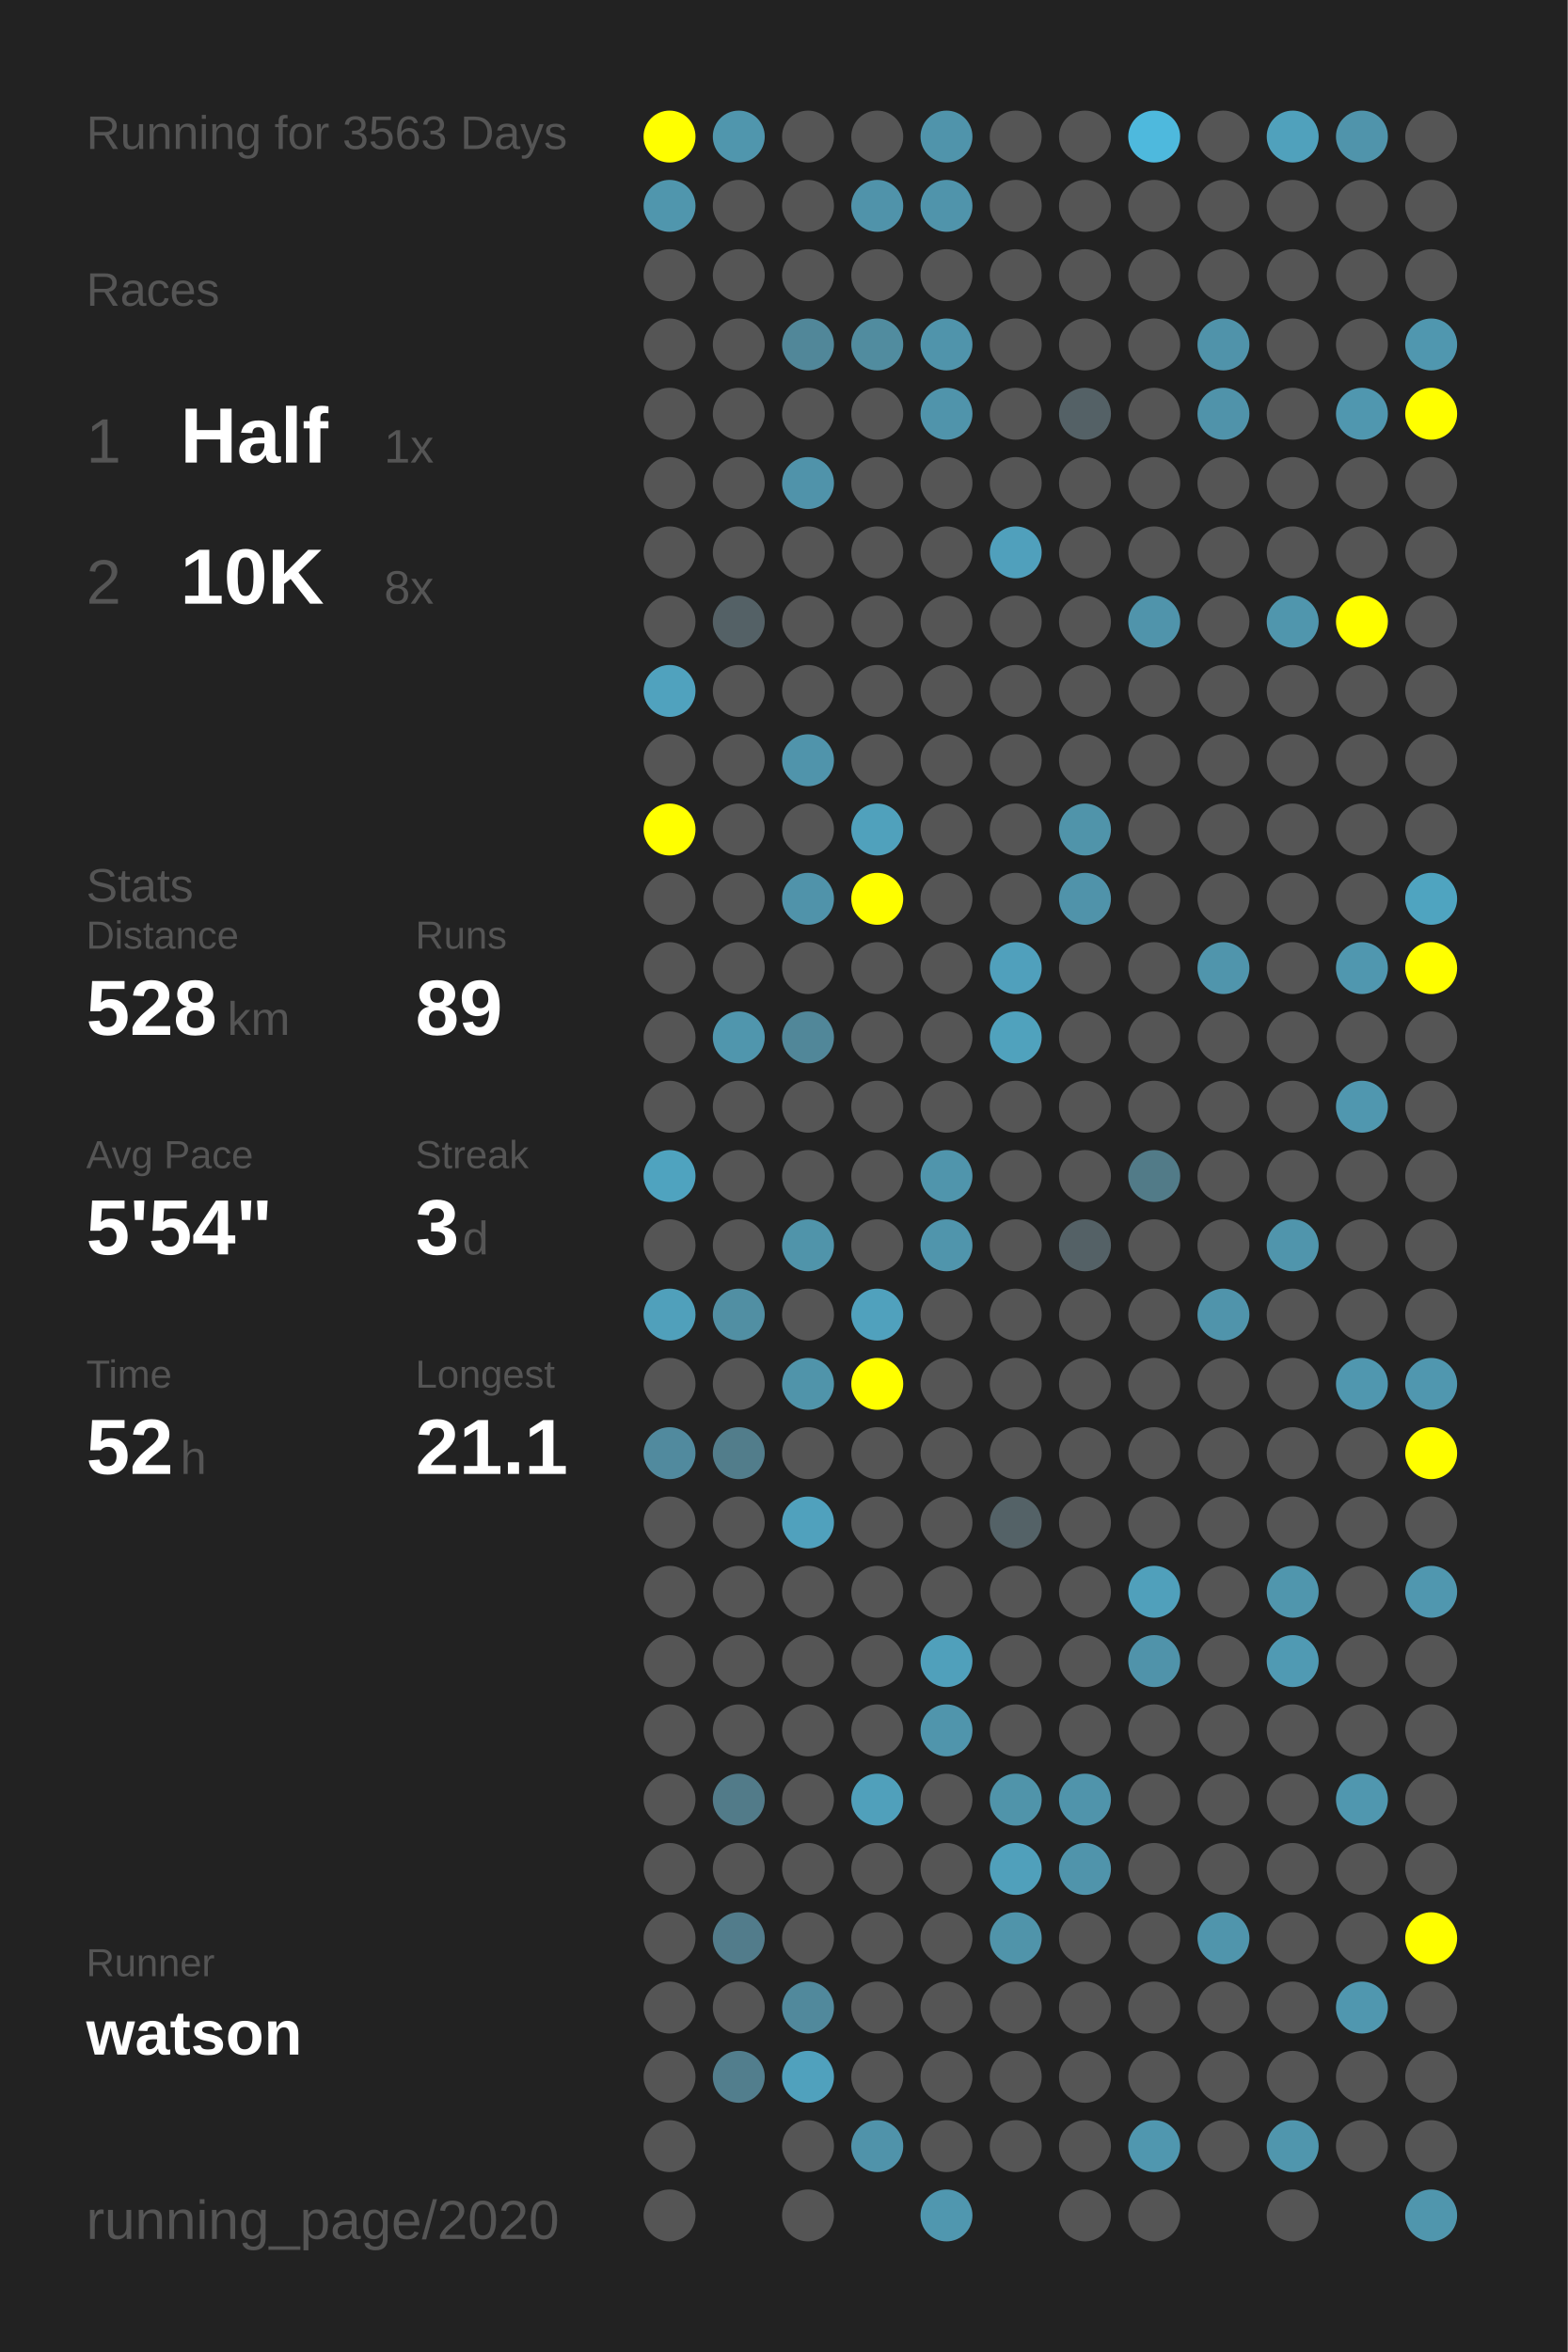
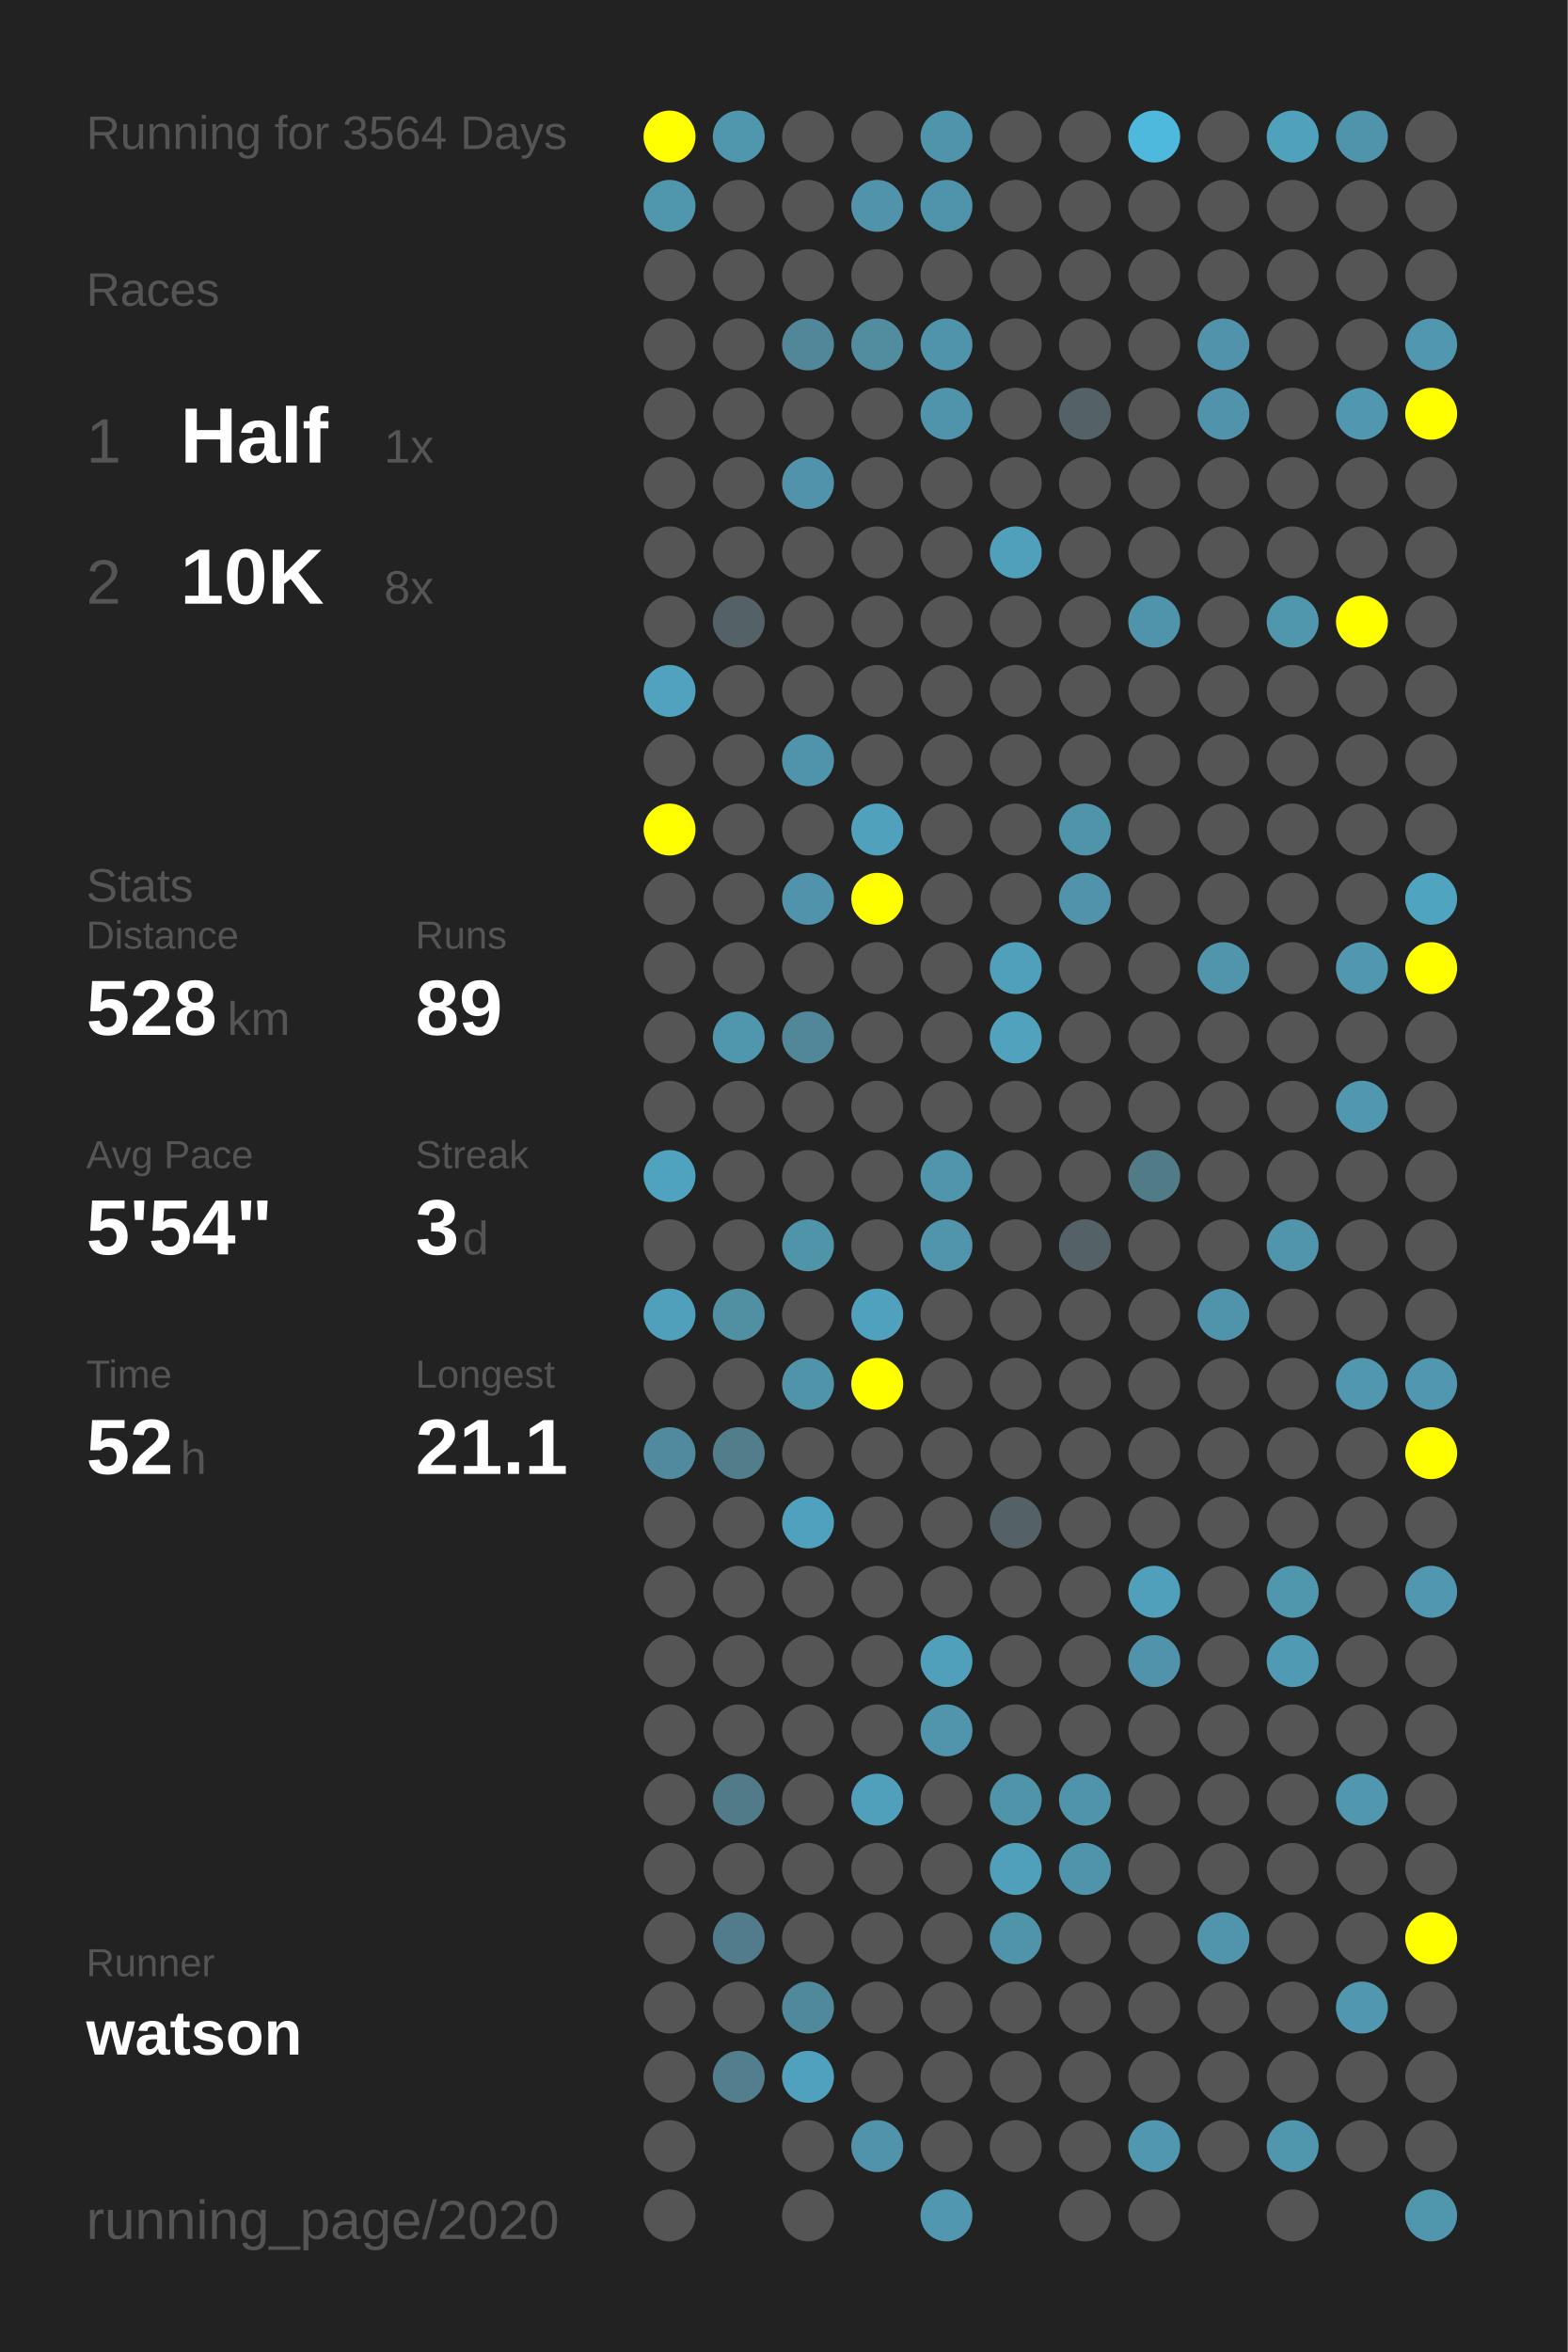
<svg xmlns="http://www.w3.org/2000/svg" baseProfile="full" height="300mm" version="1.1" viewBox="0,0,200,300" width="200mm">
  <defs />
  <rect fill="#222222" height="300" width="200" x="0" y="0" />
-   <text fill="#555555" style="font-size:6px; font-family:Arial;" x="11" y="19">Running for 3563 Days</text>
+   <text fill="#555555" style="font-size:6px; font-family:Arial;" x="11" y="19">Running for 3564 Days</text>
  <text fill="#555555" style="font-size:6px; font-family:Arial;" x="11" y="39">Races</text>
  <text fill="#555555" style="font-size:8px; font-family:Arial;" x="11" y="59">1</text>
  <text fill="#FFFFFF" style="font-size:10px; font-family:Arial; font-weight:bold;" x="23" y="59">Half</text>
  <text fill="#555555" style="font-size:6px; font-family:Arial;" x="49" y="59">1x</text>
  <text fill="#555555" style="font-size:8px; font-family:Arial;" x="11" y="77">2</text>
  <text fill="#FFFFFF" style="font-size:10px; font-family:Arial; font-weight:bold;" x="23" y="77">10K</text>
  <text fill="#555555" style="font-size:6px; font-family:Arial;" x="49" y="77">8x</text>
  <text fill="#555555" style="font-size:6px; font-family:Arial;" x="11" y="115">Stats</text>
  <text fill="#555555" style="font-size:5px; font-family:Arial;" x="11" y="121">Distance</text>
  <text fill="#FFFFFF" style="font-size:10px; font-family:Arial; font-weight:bold;" x="11" y="132">528</text>
  <text fill="#555555" style="font-size:6px; font-family:Arial;" x="29" y="132">km</text>
  <text fill="#555555" style="font-size:5px; font-family:Arial;" x="53" y="121">Runs</text>
  <text fill="#FFFFFF" style="font-size:10px; font-family:Arial; font-weight:bold;" x="53" y="132">89</text>
  <text fill="#555555" style="font-size:5px; font-family:Arial;" x="11" y="149">Avg Pace</text>
  <text fill="#FFFFFF" style="font-size:10px; font-family:Arial; font-weight:bold;" x="11" y="160">5'54"</text>
  <text fill="#555555" style="font-size:5px; font-family:Arial;" x="53" y="149">Streak</text>
  <text fill="#FFFFFF" style="font-size:10px; font-family:Arial; font-weight:bold;" x="53" y="160">3</text>
  <text fill="#555555" style="font-size:6px; font-family:Arial;" x="59" y="160">d</text>
  <text fill="#555555" style="font-size:5px; font-family:Arial;" x="11" y="177">Time</text>
  <text fill="#FFFFFF" style="font-size:10px; font-family:Arial; font-weight:bold;" x="11" y="188">52</text>
  <text fill="#555555" style="font-size:6px; font-family:Arial;" x="23" y="188">h</text>
  <text fill="#555555" style="font-size:5px; font-family:Arial;" x="53" y="177">Longest</text>
  <text fill="#FFFFFF" style="font-size:10px; font-family:Arial; font-weight:bold;" x="53" y="188">21.1</text>
  <text fill="#555555" style="font-size:5px; font-family:Arial;" x="11" y="252.065">Runner</text>
  <text fill="#FFFFFF" style="font-size:8px; font-family:Arial; font-weight:bold;" x="11" y="262.065">watson</text>
  <text fill="#555555" style="font-size:7px; font-family:Arial;" x="11" y="285.581">running_page/2020</text>
  <circle cx="85.417" cy="17.419" fill="#FFFF00" r="3.312" />
  <circle cx="85.417" cy="26.258" fill="#5096ad" r="3.312" />
  <circle cx="85.417" cy="35.097" fill="#555555" r="3.312" />
  <circle cx="85.417" cy="43.935" fill="#555555" r="3.312" />
  <circle cx="85.417" cy="52.774" fill="#555555" r="3.312" />
  <circle cx="85.417" cy="61.613" fill="#555555" r="3.312" />
  <circle cx="85.417" cy="70.452" fill="#555555" r="3.312" />
  <circle cx="85.417" cy="79.29" fill="#555555" r="3.312" />
  <circle cx="85.417" cy="88.129" fill="#50a2be" r="3.312" />
  <circle cx="85.417" cy="96.968" fill="#555555" r="3.312" />
  <circle cx="85.417" cy="105.806" fill="#FFFF00" r="3.312" />
  <circle cx="85.417" cy="114.645" fill="#555555" r="3.312" />
  <circle cx="85.417" cy="123.484" fill="#555555" r="3.312" />
  <circle cx="85.417" cy="132.323" fill="#555555" r="3.312" />
  <circle cx="85.417" cy="141.161" fill="#555555" r="3.312" />
  <circle cx="85.417" cy="150" fill="#4fa3bf" r="3.312" />
  <circle cx="85.417" cy="158.839" fill="#555555" r="3.312" />
  <circle cx="85.417" cy="167.677" fill="#50a0bb" r="3.312" />
  <circle cx="85.417" cy="176.516" fill="#555555" r="3.312" />
  <circle cx="85.417" cy="185.355" fill="#518a9e" r="3.312" />
  <circle cx="85.417" cy="194.194" fill="#555555" r="3.312" />
  <circle cx="85.417" cy="203.032" fill="#555555" r="3.312" />
  <circle cx="85.417" cy="211.871" fill="#555555" r="3.312" />
  <circle cx="85.417" cy="220.71" fill="#555555" r="3.312" />
  <circle cx="85.417" cy="229.548" fill="#555555" r="3.312" />
  <circle cx="85.417" cy="238.387" fill="#555555" r="3.312" />
  <circle cx="85.417" cy="247.226" fill="#555555" r="3.312" />
  <circle cx="85.417" cy="256.065" fill="#555555" r="3.312" />
  <circle cx="85.417" cy="264.903" fill="#555555" r="3.312" />
  <circle cx="85.417" cy="273.742" fill="#555555" r="3.312" />
  <circle cx="85.417" cy="282.581" fill="#555555" r="3.312" />
  <circle cx="94.25" cy="17.419" fill="#5096ad" r="3.312" />
  <circle cx="94.25" cy="26.258" fill="#555555" r="3.312" />
  <circle cx="94.25" cy="35.097" fill="#555555" r="3.312" />
  <circle cx="94.25" cy="43.935" fill="#555555" r="3.312" />
  <circle cx="94.25" cy="52.774" fill="#555555" r="3.312" />
  <circle cx="94.25" cy="61.613" fill="#555555" r="3.312" />
  <circle cx="94.25" cy="70.452" fill="#555555" r="3.312" />
  <circle cx="94.25" cy="79.29" fill="#546166" r="3.312" />
  <circle cx="94.25" cy="88.129" fill="#555555" r="3.312" />
  <circle cx="94.25" cy="96.968" fill="#555555" r="3.312" />
  <circle cx="94.25" cy="105.806" fill="#555555" r="3.312" />
  <circle cx="94.25" cy="114.645" fill="#555555" r="3.312" />
  <circle cx="94.25" cy="123.484" fill="#555555" r="3.312" />
  <circle cx="94.25" cy="132.323" fill="#5096ad" r="3.312" />
  <circle cx="94.25" cy="141.161" fill="#555555" r="3.312" />
  <circle cx="94.25" cy="150" fill="#555555" r="3.312" />
  <circle cx="94.25" cy="158.839" fill="#555555" r="3.312" />
  <circle cx="94.25" cy="167.677" fill="#518fa3" r="3.312" />
  <circle cx="94.25" cy="176.516" fill="#555555" r="3.312" />
  <circle cx="94.25" cy="185.355" fill="#527d8b" r="3.312" />
  <circle cx="94.25" cy="194.194" fill="#555555" r="3.312" />
  <circle cx="94.25" cy="203.032" fill="#555555" r="3.312" />
  <circle cx="94.25" cy="211.871" fill="#555555" r="3.312" />
  <circle cx="94.25" cy="220.71" fill="#555555" r="3.312" />
  <circle cx="94.25" cy="229.548" fill="#527b89" r="3.312" />
  <circle cx="94.25" cy="238.387" fill="#555555" r="3.312" />
  <circle cx="94.25" cy="247.226" fill="#527c8b" r="3.312" />
  <circle cx="94.25" cy="256.065" fill="#555555" r="3.312" />
  <circle cx="94.25" cy="264.903" fill="#527e8d" r="3.312" />
  <circle cx="103.083" cy="17.419" fill="#555555" r="3.312" />
  <circle cx="103.083" cy="26.258" fill="#555555" r="3.312" />
  <circle cx="103.083" cy="35.097" fill="#555555" r="3.312" />
  <circle cx="103.083" cy="43.935" fill="#518799" r="3.312" />
  <circle cx="103.083" cy="52.774" fill="#555555" r="3.312" />
  <circle cx="103.083" cy="61.613" fill="#5093aa" r="3.312" />
  <circle cx="103.083" cy="70.452" fill="#555555" r="3.312" />
  <circle cx="103.083" cy="79.29" fill="#555555" r="3.312" />
  <circle cx="103.083" cy="88.129" fill="#555555" r="3.312" />
  <circle cx="103.083" cy="96.968" fill="#5094ab" r="3.312" />
  <circle cx="103.083" cy="105.806" fill="#555555" r="3.312" />
  <circle cx="103.083" cy="114.645" fill="#5093aa" r="3.312" />
  <circle cx="103.083" cy="123.484" fill="#555555" r="3.312" />
  <circle cx="103.083" cy="132.323" fill="#518799" r="3.312" />
  <circle cx="103.083" cy="141.161" fill="#555555" r="3.312" />
  <circle cx="103.083" cy="150" fill="#555555" r="3.312" />
  <circle cx="103.083" cy="158.839" fill="#5094aa" r="3.312" />
  <circle cx="103.083" cy="167.677" fill="#555555" r="3.312" />
  <circle cx="103.083" cy="176.516" fill="#5094aa" r="3.312" />
  <circle cx="103.083" cy="185.355" fill="#555555" r="3.312" />
  <circle cx="103.083" cy="194.194" fill="#50a1bd" r="3.312" />
  <circle cx="103.083" cy="203.032" fill="#555555" r="3.312" />
  <circle cx="103.083" cy="211.871" fill="#555555" r="3.312" />
  <circle cx="103.083" cy="220.71" fill="#555555" r="3.312" />
  <circle cx="103.083" cy="229.548" fill="#555555" r="3.312" />
  <circle cx="103.083" cy="238.387" fill="#555555" r="3.312" />
  <circle cx="103.083" cy="247.226" fill="#555555" r="3.312" />
  <circle cx="103.083" cy="256.065" fill="#51899c" r="3.312" />
  <circle cx="103.083" cy="264.903" fill="#50a1bd" r="3.312" />
  <circle cx="103.083" cy="273.742" fill="#555555" r="3.312" />
  <circle cx="103.083" cy="282.581" fill="#555555" r="3.312" />
  <circle cx="111.917" cy="17.419" fill="#555555" r="3.312" />
  <circle cx="111.917" cy="26.258" fill="#5093aa" r="3.312" />
  <circle cx="111.917" cy="35.097" fill="#555555" r="3.312" />
  <circle cx="111.917" cy="43.935" fill="#518c9f" r="3.312" />
  <circle cx="111.917" cy="52.774" fill="#555555" r="3.312" />
  <circle cx="111.917" cy="61.613" fill="#555555" r="3.312" />
  <circle cx="111.917" cy="70.452" fill="#555555" r="3.312" />
  <circle cx="111.917" cy="79.29" fill="#555555" r="3.312" />
  <circle cx="111.917" cy="88.129" fill="#555555" r="3.312" />
  <circle cx="111.917" cy="96.968" fill="#555555" r="3.312" />
  <circle cx="111.917" cy="105.806" fill="#50a1bc" r="3.312" />
  <circle cx="111.917" cy="114.645" fill="#FFFF00" r="3.312" />
  <circle cx="111.917" cy="123.484" fill="#555555" r="3.312" />
  <circle cx="111.917" cy="132.323" fill="#555555" r="3.312" />
  <circle cx="111.917" cy="141.161" fill="#555555" r="3.312" />
  <circle cx="111.917" cy="150" fill="#555555" r="3.312" />
  <circle cx="111.917" cy="158.839" fill="#555555" r="3.312" />
  <circle cx="111.917" cy="167.677" fill="#50a1bd" r="3.312" />
  <circle cx="111.917" cy="176.516" fill="#FFFF00" r="3.312" />
  <circle cx="111.917" cy="185.355" fill="#555555" r="3.312" />
  <circle cx="111.917" cy="194.194" fill="#555555" r="3.312" />
  <circle cx="111.917" cy="203.032" fill="#555555" r="3.312" />
  <circle cx="111.917" cy="211.871" fill="#555555" r="3.312" />
  <circle cx="111.917" cy="220.71" fill="#555555" r="3.312" />
  <circle cx="111.917" cy="229.548" fill="#50a0bb" r="3.312" />
  <circle cx="111.917" cy="238.387" fill="#555555" r="3.312" />
  <circle cx="111.917" cy="247.226" fill="#555555" r="3.312" />
  <circle cx="111.917" cy="256.065" fill="#555555" r="3.312" />
  <circle cx="111.917" cy="264.903" fill="#555555" r="3.312" />
  <circle cx="111.917" cy="273.742" fill="#5093aa" r="3.312" />
  <circle cx="120.75" cy="17.419" fill="#5094ab" r="3.312" />
  <circle cx="120.75" cy="26.258" fill="#5094ab" r="3.312" />
  <circle cx="120.75" cy="35.097" fill="#555555" r="3.312" />
  <circle cx="120.75" cy="43.935" fill="#5094ab" r="3.312" />
  <circle cx="120.75" cy="52.774" fill="#5094ab" r="3.312" />
  <circle cx="120.75" cy="61.613" fill="#555555" r="3.312" />
  <circle cx="120.75" cy="70.452" fill="#555555" r="3.312" />
  <circle cx="120.75" cy="79.29" fill="#555555" r="3.312" />
  <circle cx="120.75" cy="88.129" fill="#555555" r="3.312" />
  <circle cx="120.75" cy="96.968" fill="#555555" r="3.312" />
  <circle cx="120.75" cy="105.806" fill="#555555" r="3.312" />
  <circle cx="120.75" cy="114.645" fill="#555555" r="3.312" />
  <circle cx="120.75" cy="123.484" fill="#555555" r="3.312" />
  <circle cx="120.75" cy="132.323" fill="#555555" r="3.312" />
  <circle cx="120.75" cy="141.161" fill="#555555" r="3.312" />
  <circle cx="120.75" cy="150" fill="#5095ac" r="3.312" />
  <circle cx="120.75" cy="158.839" fill="#5095ac" r="3.312" />
  <circle cx="120.75" cy="167.677" fill="#555555" r="3.312" />
  <circle cx="120.75" cy="176.516" fill="#555555" r="3.312" />
  <circle cx="120.75" cy="185.355" fill="#555555" r="3.312" />
  <circle cx="120.75" cy="194.194" fill="#555555" r="3.312" />
  <circle cx="120.75" cy="203.032" fill="#555555" r="3.312" />
  <circle cx="120.75" cy="211.871" fill="#50a0bb" r="3.312" />
  <circle cx="120.75" cy="220.71" fill="#5095ac" r="3.312" />
  <circle cx="120.75" cy="229.548" fill="#555555" r="3.312" />
  <circle cx="120.75" cy="238.387" fill="#555555" r="3.312" />
  <circle cx="120.75" cy="247.226" fill="#555555" r="3.312" />
  <circle cx="120.75" cy="256.065" fill="#555555" r="3.312" />
  <circle cx="120.75" cy="264.903" fill="#555555" r="3.312" />
  <circle cx="120.75" cy="273.742" fill="#555555" r="3.312" />
  <circle cx="120.75" cy="282.581" fill="#5097af" r="3.312" />
  <circle cx="129.583" cy="17.419" fill="#555555" r="3.312" />
  <circle cx="129.583" cy="26.258" fill="#555555" r="3.312" />
  <circle cx="129.583" cy="35.097" fill="#555555" r="3.312" />
  <circle cx="129.583" cy="43.935" fill="#555555" r="3.312" />
  <circle cx="129.583" cy="52.774" fill="#555555" r="3.312" />
  <circle cx="129.583" cy="61.613" fill="#555555" r="3.312" />
  <circle cx="129.583" cy="70.452" fill="#50a0bc" r="3.312" />
  <circle cx="129.583" cy="79.29" fill="#555555" r="3.312" />
  <circle cx="129.583" cy="88.129" fill="#555555" r="3.312" />
  <circle cx="129.583" cy="96.968" fill="#555555" r="3.312" />
  <circle cx="129.583" cy="105.806" fill="#555555" r="3.312" />
  <circle cx="129.583" cy="114.645" fill="#555555" r="3.312" />
  <circle cx="129.583" cy="123.484" fill="#50a0bc" r="3.312" />
  <circle cx="129.583" cy="132.323" fill="#50a2bd" r="3.312" />
  <circle cx="129.583" cy="141.161" fill="#555555" r="3.312" />
  <circle cx="129.583" cy="150" fill="#555555" r="3.312" />
  <circle cx="129.583" cy="158.839" fill="#555555" r="3.312" />
  <circle cx="129.583" cy="167.677" fill="#555555" r="3.312" />
  <circle cx="129.583" cy="176.516" fill="#555555" r="3.312" />
  <circle cx="129.583" cy="185.355" fill="#555555" r="3.312" />
  <circle cx="129.583" cy="194.194" fill="#546267" r="3.312" />
  <circle cx="129.583" cy="203.032" fill="#555555" r="3.312" />
  <circle cx="129.583" cy="211.871" fill="#555555" r="3.312" />
  <circle cx="129.583" cy="220.71" fill="#555555" r="3.312" />
  <circle cx="129.583" cy="229.548" fill="#5094aa" r="3.312" />
  <circle cx="129.583" cy="238.387" fill="#50a0bb" r="3.312" />
  <circle cx="129.583" cy="247.226" fill="#5094aa" r="3.312" />
  <circle cx="129.583" cy="256.065" fill="#555555" r="3.312" />
  <circle cx="129.583" cy="264.903" fill="#555555" r="3.312" />
  <circle cx="129.583" cy="273.742" fill="#555555" r="3.312" />
  <circle cx="138.417" cy="17.419" fill="#555555" r="3.312" />
  <circle cx="138.417" cy="26.258" fill="#555555" r="3.312" />
  <circle cx="138.417" cy="35.097" fill="#555555" r="3.312" />
  <circle cx="138.417" cy="43.935" fill="#555555" r="3.312" />
  <circle cx="138.417" cy="52.774" fill="#546166" r="3.312" />
  <circle cx="138.417" cy="61.613" fill="#555555" r="3.312" />
  <circle cx="138.417" cy="70.452" fill="#555555" r="3.312" />
  <circle cx="138.417" cy="79.29" fill="#555555" r="3.312" />
  <circle cx="138.417" cy="88.129" fill="#555555" r="3.312" />
  <circle cx="138.417" cy="96.968" fill="#555555" r="3.312" />
  <circle cx="138.417" cy="105.806" fill="#5094aa" r="3.312" />
  <circle cx="138.417" cy="114.645" fill="#5093aa" r="3.312" />
  <circle cx="138.417" cy="123.484" fill="#555555" r="3.312" />
  <circle cx="138.417" cy="132.323" fill="#555555" r="3.312" />
  <circle cx="138.417" cy="141.161" fill="#555555" r="3.312" />
  <circle cx="138.417" cy="150" fill="#555555" r="3.312" />
  <circle cx="138.417" cy="158.839" fill="#546166" r="3.312" />
  <circle cx="138.417" cy="167.677" fill="#555555" r="3.312" />
  <circle cx="138.417" cy="176.516" fill="#555555" r="3.312" />
  <circle cx="138.417" cy="185.355" fill="#555555" r="3.312" />
  <circle cx="138.417" cy="194.194" fill="#555555" r="3.312" />
  <circle cx="138.417" cy="203.032" fill="#555555" r="3.312" />
  <circle cx="138.417" cy="211.871" fill="#555555" r="3.312" />
  <circle cx="138.417" cy="220.71" fill="#555555" r="3.312" />
  <circle cx="138.417" cy="229.548" fill="#5094ab" r="3.312" />
  <circle cx="138.417" cy="238.387" fill="#5094ab" r="3.312" />
  <circle cx="138.417" cy="247.226" fill="#555555" r="3.312" />
  <circle cx="138.417" cy="256.065" fill="#555555" r="3.312" />
  <circle cx="138.417" cy="264.903" fill="#555555" r="3.312" />
  <circle cx="138.417" cy="273.742" fill="#555555" r="3.312" />
  <circle cx="138.417" cy="282.581" fill="#555555" r="3.312" />
  <circle cx="147.25" cy="17.419" fill="#4eb9dd" r="3.312" />
  <circle cx="147.25" cy="26.258" fill="#555555" r="3.312" />
  <circle cx="147.25" cy="35.097" fill="#555555" r="3.312" />
  <circle cx="147.25" cy="43.935" fill="#555555" r="3.312" />
  <circle cx="147.25" cy="52.774" fill="#555555" r="3.312" />
  <circle cx="147.25" cy="61.613" fill="#555555" r="3.312" />
  <circle cx="147.25" cy="70.452" fill="#555555" r="3.312" />
  <circle cx="147.25" cy="79.29" fill="#5094ab" r="3.312" />
  <circle cx="147.25" cy="88.129" fill="#555555" r="3.312" />
  <circle cx="147.25" cy="96.968" fill="#555555" r="3.312" />
  <circle cx="147.25" cy="105.806" fill="#555555" r="3.312" />
  <circle cx="147.25" cy="114.645" fill="#555555" r="3.312" />
  <circle cx="147.25" cy="123.484" fill="#555555" r="3.312" />
  <circle cx="147.25" cy="132.323" fill="#555555" r="3.312" />
  <circle cx="147.25" cy="141.161" fill="#555555" r="3.312" />
  <circle cx="147.25" cy="150" fill="#527b88" r="3.312" />
  <circle cx="147.25" cy="158.839" fill="#555555" r="3.312" />
  <circle cx="147.25" cy="167.677" fill="#555555" r="3.312" />
  <circle cx="147.25" cy="176.516" fill="#555555" r="3.312" />
  <circle cx="147.25" cy="185.355" fill="#555555" r="3.312" />
  <circle cx="147.25" cy="194.194" fill="#555555" r="3.312" />
  <circle cx="147.25" cy="203.032" fill="#50a0bb" r="3.312" />
  <circle cx="147.25" cy="211.871" fill="#5093aa" r="3.312" />
  <circle cx="147.25" cy="220.71" fill="#555555" r="3.312" />
  <circle cx="147.25" cy="229.548" fill="#555555" r="3.312" />
  <circle cx="147.25" cy="238.387" fill="#555555" r="3.312" />
  <circle cx="147.25" cy="247.226" fill="#555555" r="3.312" />
  <circle cx="147.25" cy="256.065" fill="#555555" r="3.312" />
  <circle cx="147.25" cy="264.903" fill="#555555" r="3.312" />
  <circle cx="147.25" cy="273.742" fill="#5097af" r="3.312" />
  <circle cx="147.25" cy="282.581" fill="#555555" r="3.312" />
  <circle cx="156.083" cy="17.419" fill="#555555" r="3.312" />
  <circle cx="156.083" cy="26.258" fill="#555555" r="3.312" />
  <circle cx="156.083" cy="35.097" fill="#555555" r="3.312" />
  <circle cx="156.083" cy="43.935" fill="#5093aa" r="3.312" />
  <circle cx="156.083" cy="52.774" fill="#5093aa" r="3.312" />
  <circle cx="156.083" cy="61.613" fill="#555555" r="3.312" />
  <circle cx="156.083" cy="70.452" fill="#555555" r="3.312" />
  <circle cx="156.083" cy="79.29" fill="#555555" r="3.312" />
  <circle cx="156.083" cy="88.129" fill="#555555" r="3.312" />
  <circle cx="156.083" cy="96.968" fill="#555555" r="3.312" />
  <circle cx="156.083" cy="105.806" fill="#555555" r="3.312" />
  <circle cx="156.083" cy="114.645" fill="#555555" r="3.312" />
  <circle cx="156.083" cy="123.484" fill="#5095ac" r="3.312" />
  <circle cx="156.083" cy="132.323" fill="#555555" r="3.312" />
  <circle cx="156.083" cy="141.161" fill="#555555" r="3.312" />
  <circle cx="156.083" cy="150" fill="#555555" r="3.312" />
  <circle cx="156.083" cy="158.839" fill="#555555" r="3.312" />
  <circle cx="156.083" cy="167.677" fill="#5094ab" r="3.312" />
  <circle cx="156.083" cy="176.516" fill="#555555" r="3.312" />
  <circle cx="156.083" cy="185.355" fill="#555555" r="3.312" />
  <circle cx="156.083" cy="194.194" fill="#555555" r="3.312" />
  <circle cx="156.083" cy="203.032" fill="#555555" r="3.312" />
  <circle cx="156.083" cy="211.871" fill="#555555" r="3.312" />
  <circle cx="156.083" cy="220.71" fill="#555555" r="3.312" />
  <circle cx="156.083" cy="229.548" fill="#555555" r="3.312" />
  <circle cx="156.083" cy="238.387" fill="#555555" r="3.312" />
  <circle cx="156.083" cy="247.226" fill="#5095ac" r="3.312" />
  <circle cx="156.083" cy="256.065" fill="#555555" r="3.312" />
  <circle cx="156.083" cy="264.903" fill="#555555" r="3.312" />
  <circle cx="156.083" cy="273.742" fill="#555555" r="3.312" />
  <circle cx="164.917" cy="17.419" fill="#50a1bc" r="3.312" />
  <circle cx="164.917" cy="26.258" fill="#555555" r="3.312" />
  <circle cx="164.917" cy="35.097" fill="#555555" r="3.312" />
  <circle cx="164.917" cy="43.935" fill="#555555" r="3.312" />
  <circle cx="164.917" cy="52.774" fill="#555555" r="3.312" />
  <circle cx="164.917" cy="61.613" fill="#555555" r="3.312" />
  <circle cx="164.917" cy="70.452" fill="#555555" r="3.312" />
  <circle cx="164.917" cy="79.29" fill="#5096ad" r="3.312" />
  <circle cx="164.917" cy="88.129" fill="#555555" r="3.312" />
  <circle cx="164.917" cy="96.968" fill="#555555" r="3.312" />
  <circle cx="164.917" cy="105.806" fill="#555555" r="3.312" />
  <circle cx="164.917" cy="114.645" fill="#555555" r="3.312" />
  <circle cx="164.917" cy="123.484" fill="#555555" r="3.312" />
  <circle cx="164.917" cy="132.323" fill="#555555" r="3.312" />
  <circle cx="164.917" cy="141.161" fill="#555555" r="3.312" />
  <circle cx="164.917" cy="150" fill="#555555" r="3.312" />
  <circle cx="164.917" cy="158.839" fill="#5095ac" r="3.312" />
  <circle cx="164.917" cy="167.677" fill="#555555" r="3.312" />
  <circle cx="164.917" cy="176.516" fill="#555555" r="3.312" />
  <circle cx="164.917" cy="185.355" fill="#555555" r="3.312" />
  <circle cx="164.917" cy="194.194" fill="#555555" r="3.312" />
  <circle cx="164.917" cy="203.032" fill="#5096ad" r="3.312" />
  <circle cx="164.917" cy="211.871" fill="#509ab3" r="3.312" />
  <circle cx="164.917" cy="220.71" fill="#555555" r="3.312" />
  <circle cx="164.917" cy="229.548" fill="#555555" r="3.312" />
  <circle cx="164.917" cy="238.387" fill="#555555" r="3.312" />
  <circle cx="164.917" cy="247.226" fill="#555555" r="3.312" />
  <circle cx="164.917" cy="256.065" fill="#555555" r="3.312" />
  <circle cx="164.917" cy="264.903" fill="#555555" r="3.312" />
  <circle cx="164.917" cy="273.742" fill="#5096ad" r="3.312" />
  <circle cx="164.917" cy="282.581" fill="#555555" r="3.312" />
  <circle cx="173.75" cy="17.419" fill="#5094ab" r="3.312" />
  <circle cx="173.75" cy="26.258" fill="#555555" r="3.312" />
  <circle cx="173.75" cy="35.097" fill="#555555" r="3.312" />
  <circle cx="173.75" cy="43.935" fill="#555555" r="3.312" />
  <circle cx="173.75" cy="52.774" fill="#5097af" r="3.312" />
  <circle cx="173.75" cy="61.613" fill="#555555" r="3.312" />
  <circle cx="173.75" cy="70.452" fill="#555555" r="3.312" />
  <circle cx="173.75" cy="79.29" fill="#FFFF00" r="3.312" />
  <circle cx="173.75" cy="88.129" fill="#555555" r="3.312" />
  <circle cx="173.75" cy="96.968" fill="#555555" r="3.312" />
  <circle cx="173.75" cy="105.806" fill="#555555" r="3.312" />
  <circle cx="173.75" cy="114.645" fill="#555555" r="3.312" />
  <circle cx="173.75" cy="123.484" fill="#5097af" r="3.312" />
  <circle cx="173.75" cy="132.323" fill="#555555" r="3.312" />
  <circle cx="173.75" cy="141.161" fill="#5097af" r="3.312" />
  <circle cx="173.75" cy="150" fill="#555555" r="3.312" />
  <circle cx="173.75" cy="158.839" fill="#555555" r="3.312" />
  <circle cx="173.75" cy="167.677" fill="#555555" r="3.312" />
  <circle cx="173.75" cy="176.516" fill="#5097af" r="3.312" />
  <circle cx="173.75" cy="185.355" fill="#555555" r="3.312" />
  <circle cx="173.75" cy="194.194" fill="#555555" r="3.312" />
  <circle cx="173.75" cy="203.032" fill="#555555" r="3.312" />
  <circle cx="173.75" cy="211.871" fill="#555555" r="3.312" />
  <circle cx="173.75" cy="220.71" fill="#555555" r="3.312" />
  <circle cx="173.75" cy="229.548" fill="#5097af" r="3.312" />
  <circle cx="173.75" cy="238.387" fill="#555555" r="3.312" />
  <circle cx="173.75" cy="247.226" fill="#555555" r="3.312" />
  <circle cx="173.75" cy="256.065" fill="#5097af" r="3.312" />
  <circle cx="173.75" cy="264.903" fill="#555555" r="3.312" />
  <circle cx="173.75" cy="273.742" fill="#555555" r="3.312" />
  <circle cx="182.583" cy="17.419" fill="#555555" r="3.312" />
  <circle cx="182.583" cy="26.258" fill="#555555" r="3.312" />
  <circle cx="182.583" cy="35.097" fill="#555555" r="3.312" />
  <circle cx="182.583" cy="43.935" fill="#5097af" r="3.312" />
  <circle cx="182.583" cy="52.774" fill="#FFFF00" r="3.312" />
  <circle cx="182.583" cy="61.613" fill="#555555" r="3.312" />
  <circle cx="182.583" cy="70.452" fill="#555555" r="3.312" />
  <circle cx="182.583" cy="79.29" fill="#555555" r="3.312" />
  <circle cx="182.583" cy="88.129" fill="#555555" r="3.312" />
  <circle cx="182.583" cy="96.968" fill="#555555" r="3.312" />
  <circle cx="182.583" cy="105.806" fill="#555555" r="3.312" />
  <circle cx="182.583" cy="114.645" fill="#4fa4c0" r="3.312" />
  <circle cx="182.583" cy="123.484" fill="#FFFF00" r="3.312" />
  <circle cx="182.583" cy="132.323" fill="#555555" r="3.312" />
  <circle cx="182.583" cy="141.161" fill="#555555" r="3.312" />
  <circle cx="182.583" cy="150" fill="#555555" r="3.312" />
  <circle cx="182.583" cy="158.839" fill="#555555" r="3.312" />
  <circle cx="182.583" cy="167.677" fill="#555555" r="3.312" />
  <circle cx="182.583" cy="176.516" fill="#5097af" r="3.312" />
  <circle cx="182.583" cy="185.355" fill="#FFFF00" r="3.312" />
  <circle cx="182.583" cy="194.194" fill="#555555" r="3.312" />
  <circle cx="182.583" cy="203.032" fill="#5097af" r="3.312" />
  <circle cx="182.583" cy="211.871" fill="#555555" r="3.312" />
  <circle cx="182.583" cy="220.71" fill="#555555" r="3.312" />
  <circle cx="182.583" cy="229.548" fill="#555555" r="3.312" />
  <circle cx="182.583" cy="238.387" fill="#555555" r="3.312" />
  <circle cx="182.583" cy="247.226" fill="#FFFF00" r="3.312" />
  <circle cx="182.583" cy="256.065" fill="#555555" r="3.312" />
  <circle cx="182.583" cy="264.903" fill="#555555" r="3.312" />
  <circle cx="182.583" cy="273.742" fill="#555555" r="3.312" />
  <circle cx="182.583" cy="282.581" fill="#5096ad" r="3.312" />
</svg>
